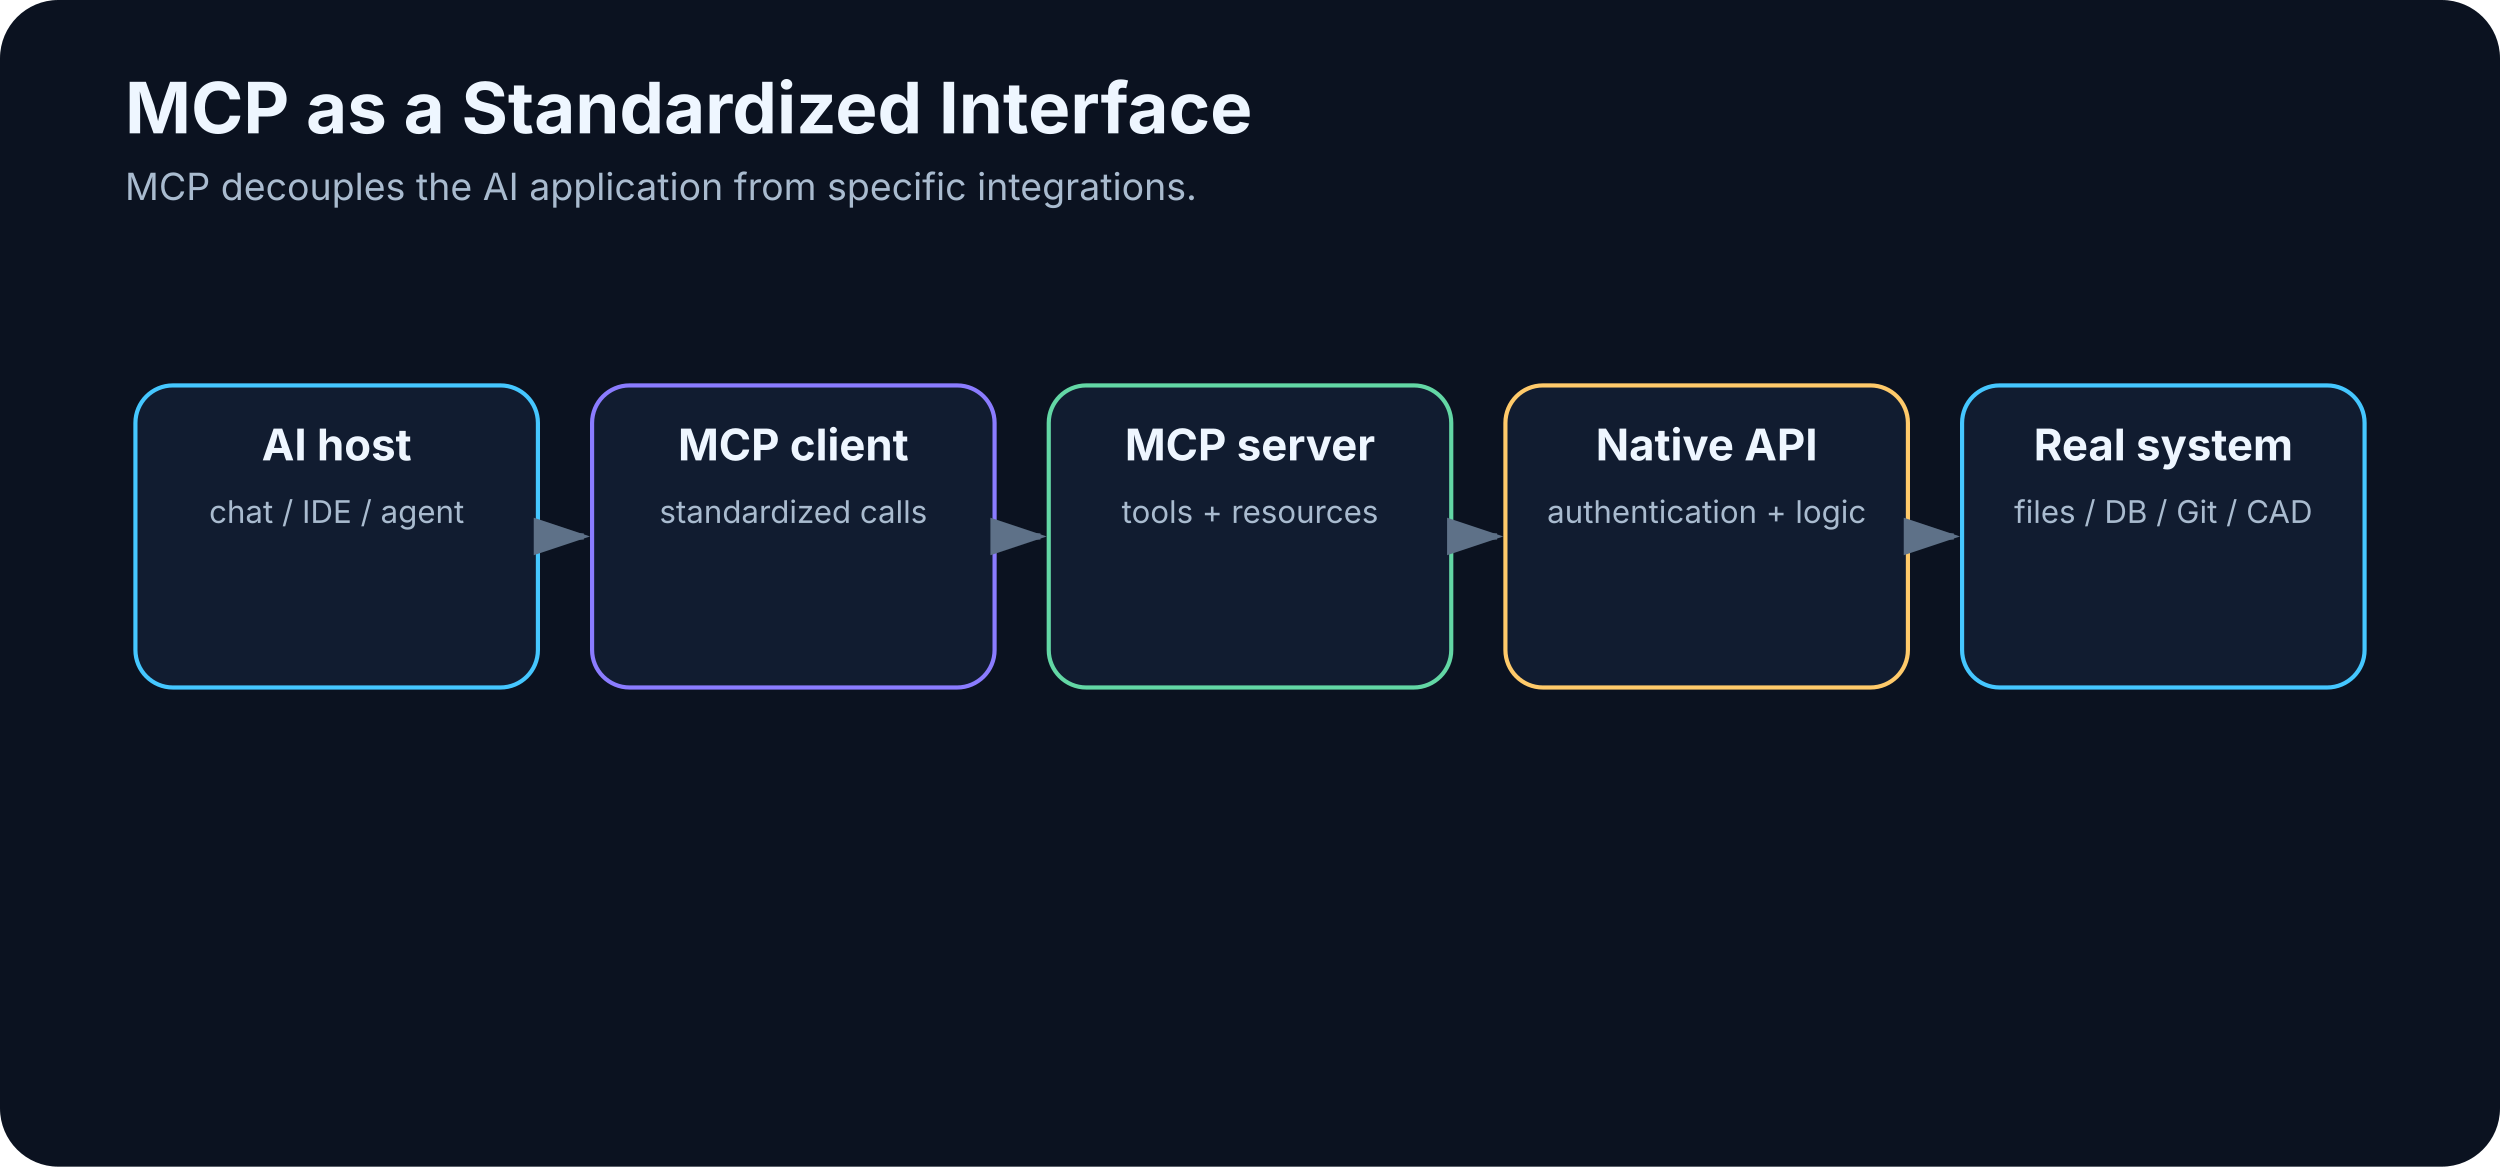
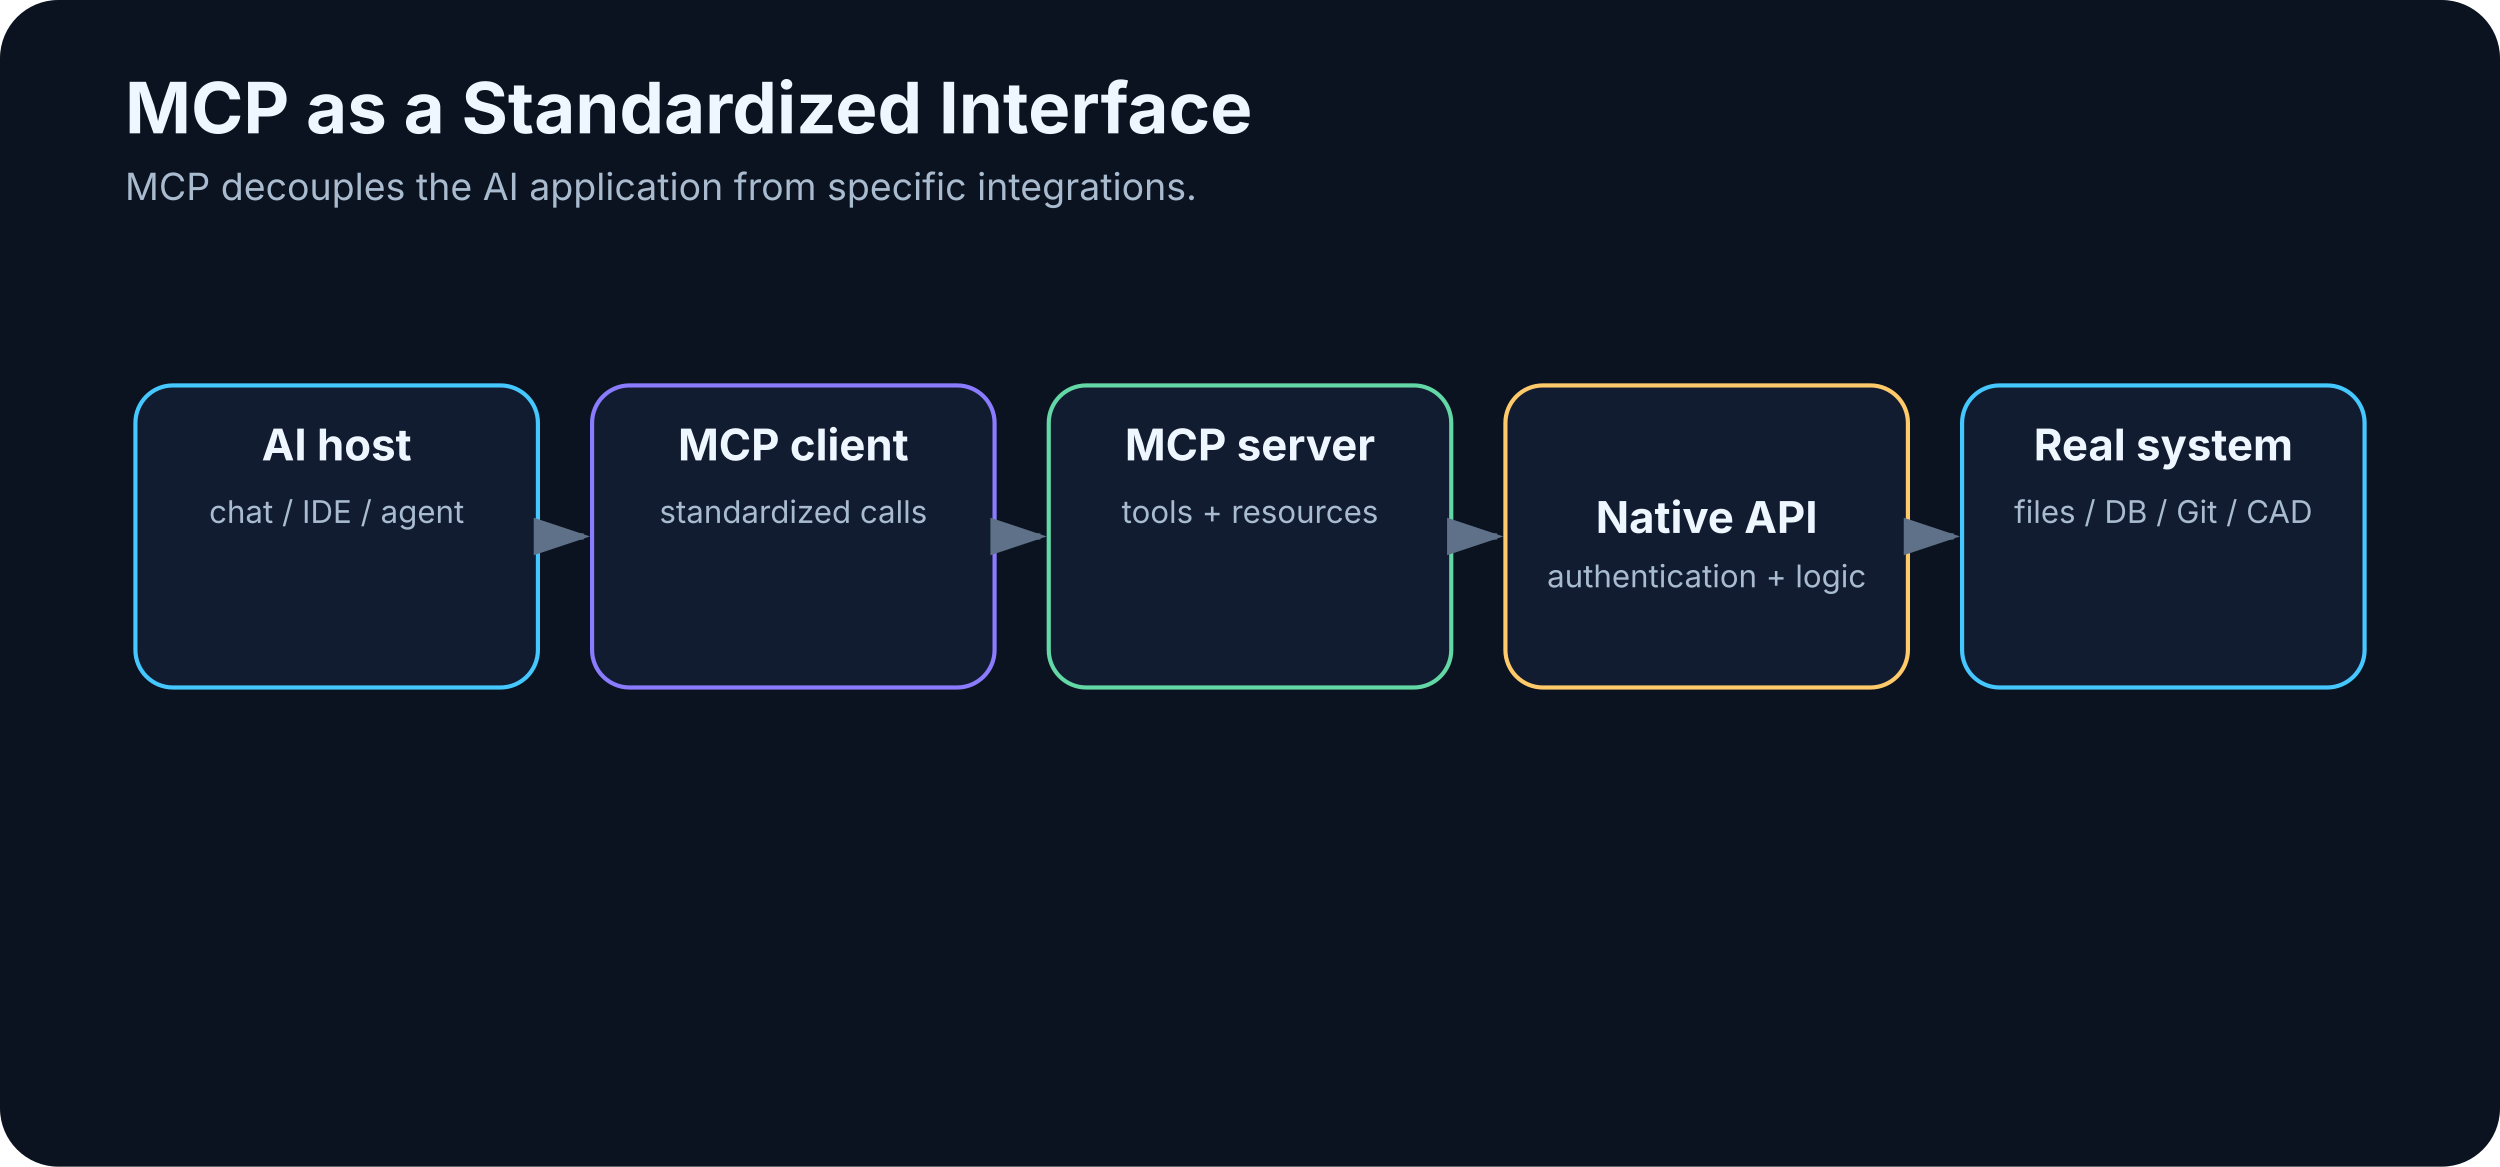
<svg xmlns="http://www.w3.org/2000/svg" width="1200" height="560" viewBox="0 0 1200 560" role="img" aria-labelledby="title desc">
  <defs>
    <marker id="arrow" markerWidth="10" markerHeight="10" refX="8" refY="3" orient="auto">
      <path d="M0,0 L0,6 L9,3 z" fill="#5e7188" />
    </marker>
  </defs>
  <rect width="1200" height="560" rx="28" fill="#0b1220" />
  <text x="60" y="64" font-family="Inter,Segoe UI,Arial,sans-serif" font-size="34" font-weight="700" fill="#eef6ff">MCP as a Standardized Interface</text>
  <text x="60" y="96" font-family="Inter,Segoe UI,Arial,sans-serif" font-size="18" fill="#a9bbcf">MCP decouples the AI application from specific integrations.</text>
  <rect x="65.0" y="185" width="193.2" height="145" rx="18" fill="#111c30" stroke="#45c7ff" stroke-width="2" />
  <text x="161.6" y="221" text-anchor="middle" font-family="Inter,Segoe UI,Arial,sans-serif" font-size="21" font-weight="700" fill="#eef6ff">AI host</text>
  <text x="161.6" y="251" text-anchor="middle" font-family="Inter,Segoe UI,Arial,sans-serif" font-size="15" font-weight="400" fill="#a9bbcf">chat / IDE / agent</text>
  <line x1="262.2" y1="257.5" x2="280.2" y2="257.5" stroke="#5e7188" stroke-width="3" marker-end="url(#arrow)" />
  <rect x="284.2" y="185" width="193.2" height="145" rx="18" fill="#111c30" stroke="#8b7cff" stroke-width="2" />
  <text x="380.8" y="221" text-anchor="middle" font-family="Inter,Segoe UI,Arial,sans-serif" font-size="21" font-weight="700" fill="#eef6ff">MCP client</text>
  <text x="380.8" y="251" text-anchor="middle" font-family="Inter,Segoe UI,Arial,sans-serif" font-size="15" font-weight="400" fill="#a9bbcf">standardized calls</text>
  <line x1="481.4" y1="257.5" x2="499.4" y2="257.5" stroke="#5e7188" stroke-width="3" marker-end="url(#arrow)" />
  <rect x="503.4" y="185" width="193.2" height="145" rx="18" fill="#111c30" stroke="#63d7a5" stroke-width="2" />
  <text x="600.0" y="221" text-anchor="middle" font-family="Inter,Segoe UI,Arial,sans-serif" font-size="21" font-weight="700" fill="#eef6ff">MCP server</text>
  <text x="600.0" y="251" text-anchor="middle" font-family="Inter,Segoe UI,Arial,sans-serif" font-size="15" font-weight="400" fill="#a9bbcf">tools + resources</text>
  <line x1="700.6" y1="257.5" x2="718.6" y2="257.5" stroke="#5e7188" stroke-width="3" marker-end="url(#arrow)" />
  <rect x="722.6" y="185" width="193.2" height="145" rx="18" fill="#111c30" stroke="#ffca6a" stroke-width="2" />
-   <text x="819.2" y="221" text-anchor="middle" font-family="Inter,Segoe UI,Arial,sans-serif" font-size="21" font-weight="700" fill="#eef6ff">Native API</text>
-   <text x="819.2" y="251" text-anchor="middle" font-family="Inter,Segoe UI,Arial,sans-serif" font-size="15" font-weight="400" fill="#a9bbcf">authentication + logic</text>
+   <text x="819.2" y="255.8" text-anchor="middle" font-family="Inter,Segoe UI,Arial,sans-serif" font-size="21" font-weight="700" fill="#eef6ff">Native API</text>
+   <text x="819.2" y="281.9" text-anchor="middle" font-family="Inter,Segoe UI,Arial,sans-serif" font-size="15" font-weight="400" fill="#a9bbcf">authentication + logic</text>
  <line x1="919.8" y1="257.5" x2="937.8" y2="257.5" stroke="#5e7188" stroke-width="3" marker-end="url(#arrow)" />
  <rect x="941.8" y="185" width="193.2" height="145" rx="18" fill="#111c30" stroke="#45c7ff" stroke-width="2" />
  <text x="1038.4" y="221" text-anchor="middle" font-family="Inter,Segoe UI,Arial,sans-serif" font-size="21" font-weight="700" fill="#eef6ff">Real system</text>
  <text x="1038.4" y="251" text-anchor="middle" font-family="Inter,Segoe UI,Arial,sans-serif" font-size="15" font-weight="400" fill="#a9bbcf">files / DB / Git / CAD</text>
</svg>
